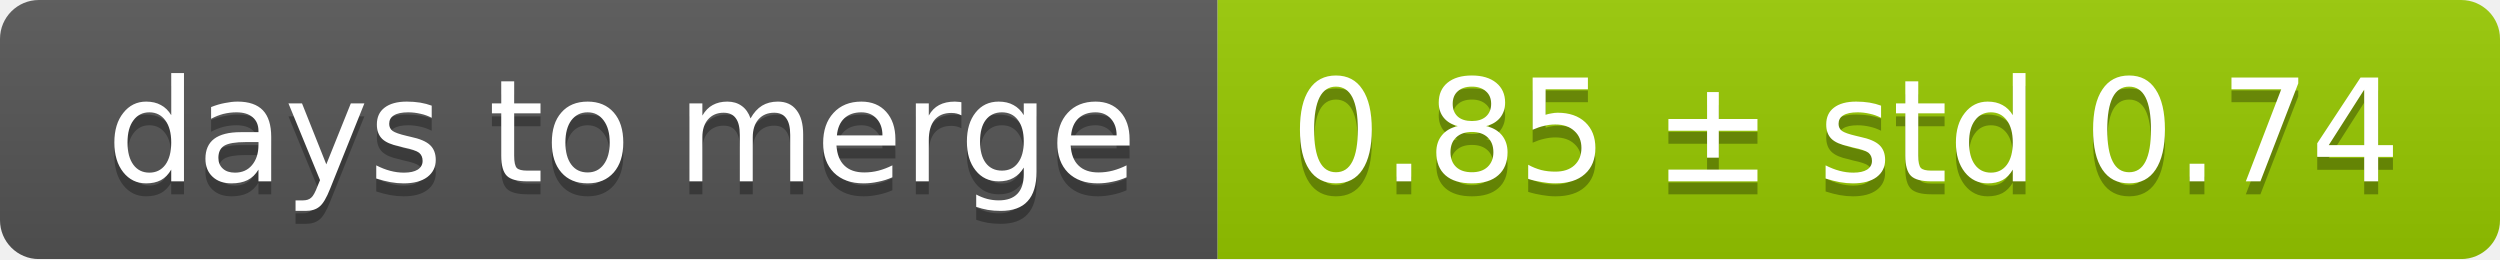
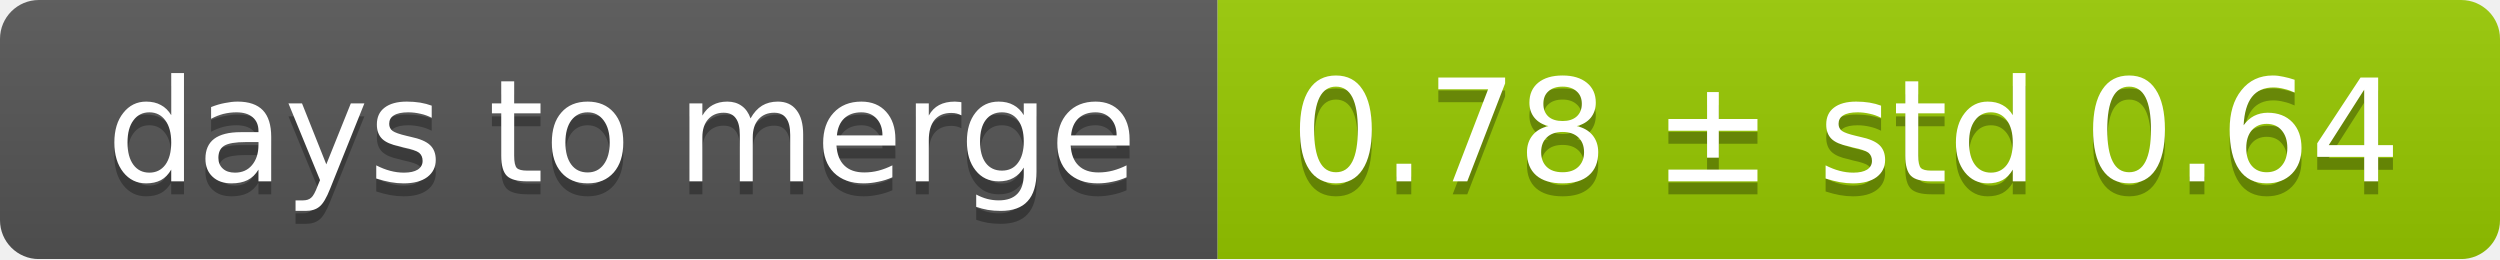
<svg xmlns="http://www.w3.org/2000/svg" width="193" height="20">
  <linearGradient id="smooth" x2="0" y2="100%">
    <stop offset="0" stop-color="#bbb" stop-opacity=".1" />
    <stop offset="1" stop-opacity=".1" />
  </linearGradient>
  <mask id="round">
    <rect width="193" height="20" rx="3" fill="#fff" />
  </mask>
  <g mask="url(#round)">
    <rect width="94" height="20" fill="#555" />
    <rect x="94" width="99" height="20" fill="#97ca00" />
    <rect width="193" height="20" fill="url(#smooth)" />
  </g>
  <g fill="#fff" text-anchor="middle" font-family="DejaVu Sans,Verdana,Geneva,sans-serif" font-size="11">
    <text x="48" y="15" fill="#010101" fill-opacity=".3">days to merge</text>
    <text x="48" y="14">days to merge</text>
-     <text x="142.5" y="15" fill="#010101" fill-opacity=".3">0.85 ± std 0.74</text>
-     <text x="142.5" y="14">0.85 ± std 0.74</text>
+     <text x="142.5" y="15" fill="#010101" fill-opacity=".3">0.78 ± std 0.64</text>
+     <text x="142.5" y="14">0.78 ± std 0.64</text>
  </g>
</svg>
